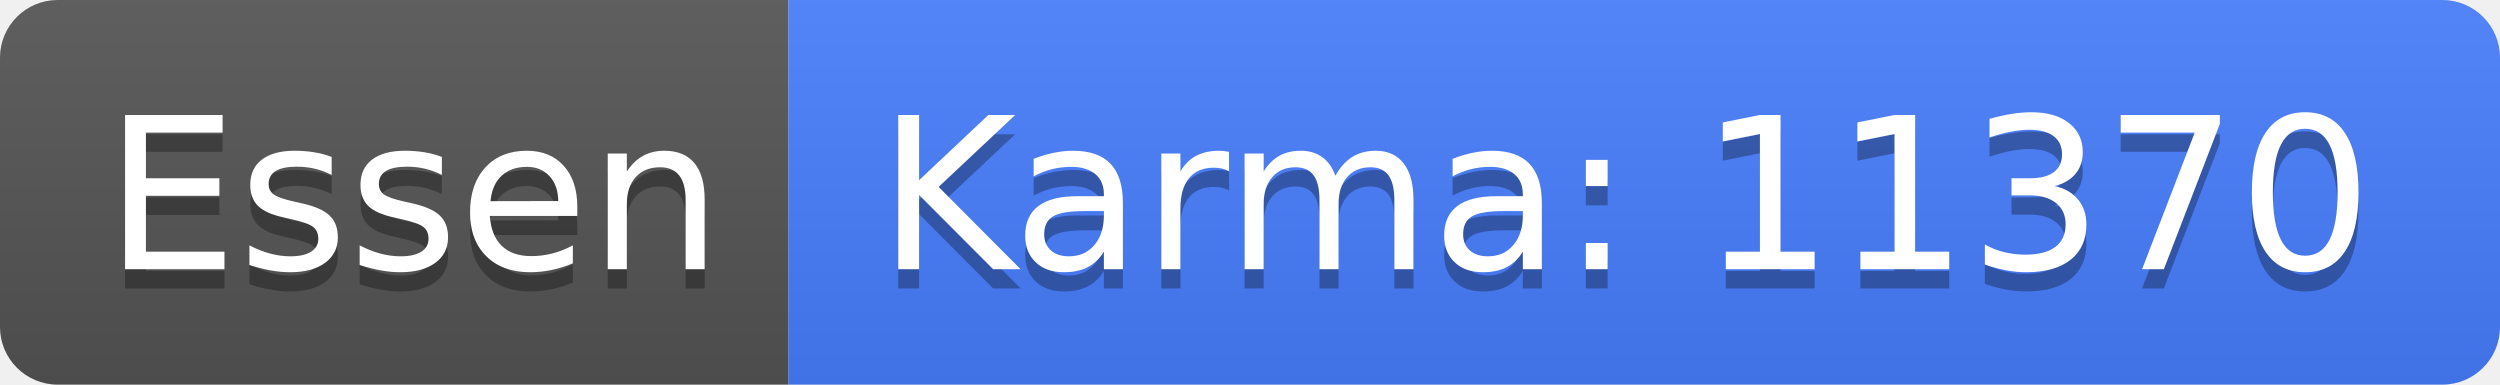
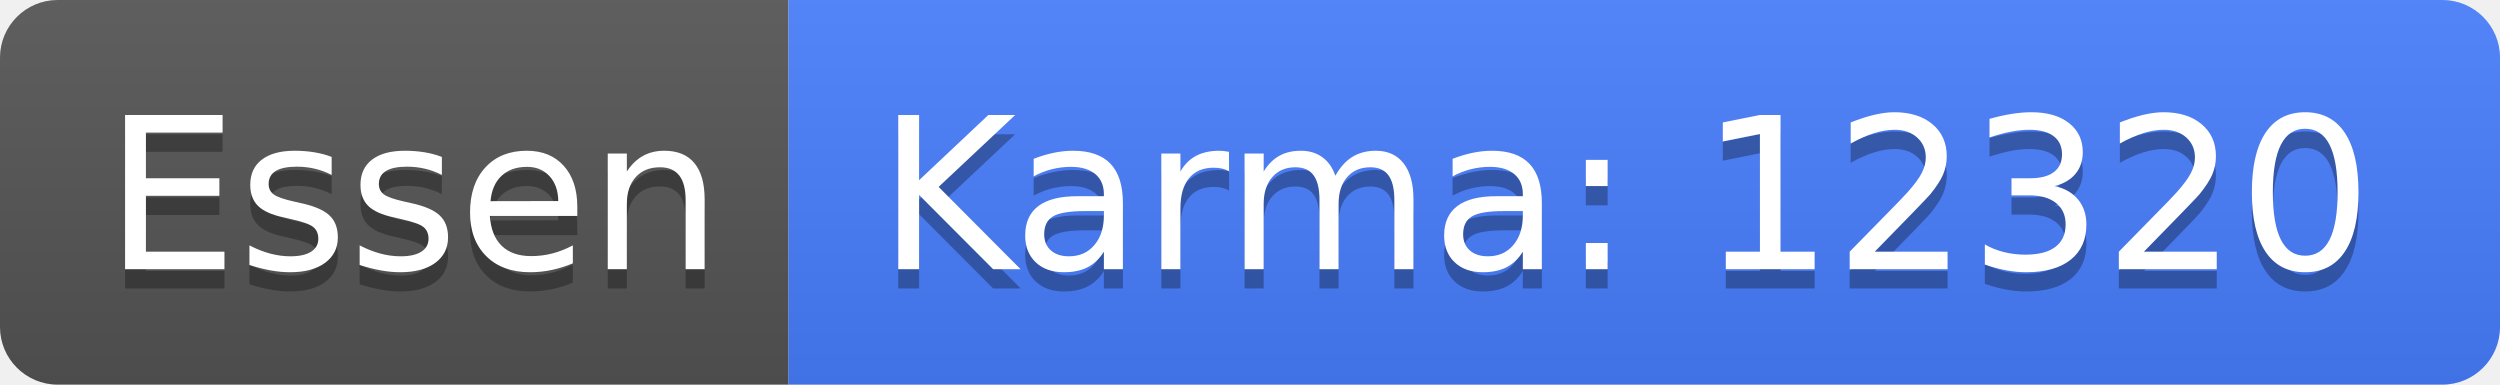
<svg xmlns="http://www.w3.org/2000/svg" width="130" height="20">
  <linearGradient id="b" x2="0" y2="100%">
    <stop offset="0" stop-color="#bbb" stop-opacity=".1" />
    <stop offset="1" stop-opacity=".1" />
  </linearGradient>
  <clipPath id="a">
    <rect width="130" height="20" rx="3" fill="#fff" />
  </clipPath>
  <g clip-path="url(#a)">
    <path fill="#555" d="M0 0h41v20H0z" />
    <path fill="#477eff" d="M41 0h89v20H41z" />
    <path fill="url(#b)" d="M0 0h130v20H0z" />
  </g>
  <g fill="#fff" text-anchor="middle" font-family="DejaVu Sans,Verdana,Geneva,sans-serif" font-size="110">
    <text x="215" y="150" fill="#010101" fill-opacity=".3" transform="scale(.1)" textLength="310">Essen</text>
    <text x="215" y="140" transform="scale(.1)" textLength="310">Essen</text>
-     <text x="845" y="150" fill="#010101" fill-opacity=".3" transform="scale(.1)" textLength="790">Karma: 11370</text>
-     <text x="845" y="140" transform="scale(.1)" textLength="790">Karma: 11370</text>
+     <text x="845" y="150" fill="#010101" fill-opacity=".3" transform="scale(.1)" textLength="790">Karma: 12320</text>
+     <text x="845" y="140" transform="scale(.1)" textLength="790">Karma: 12320</text>
  </g>
</svg>
